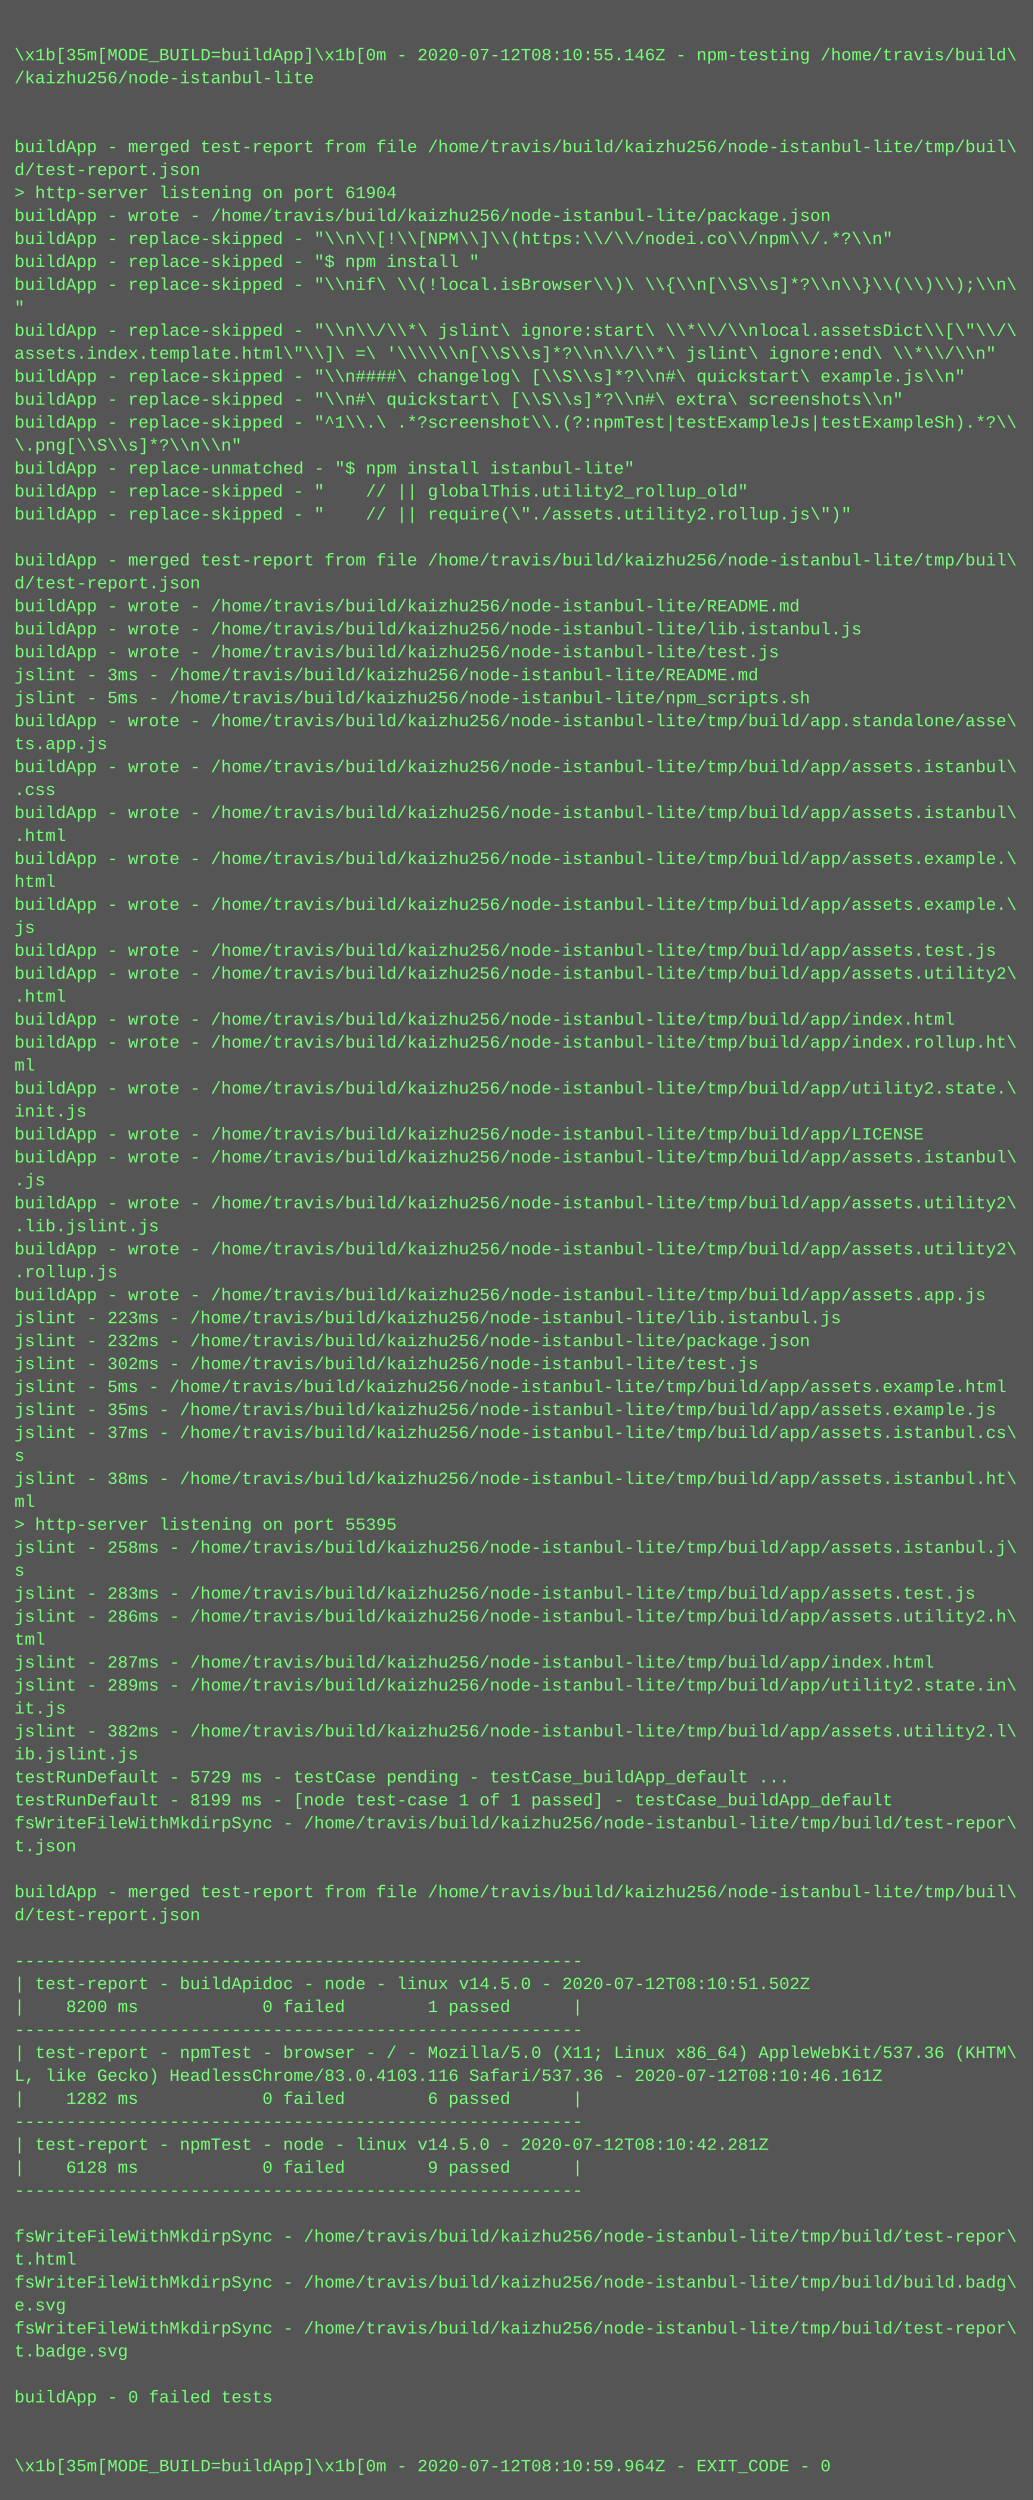
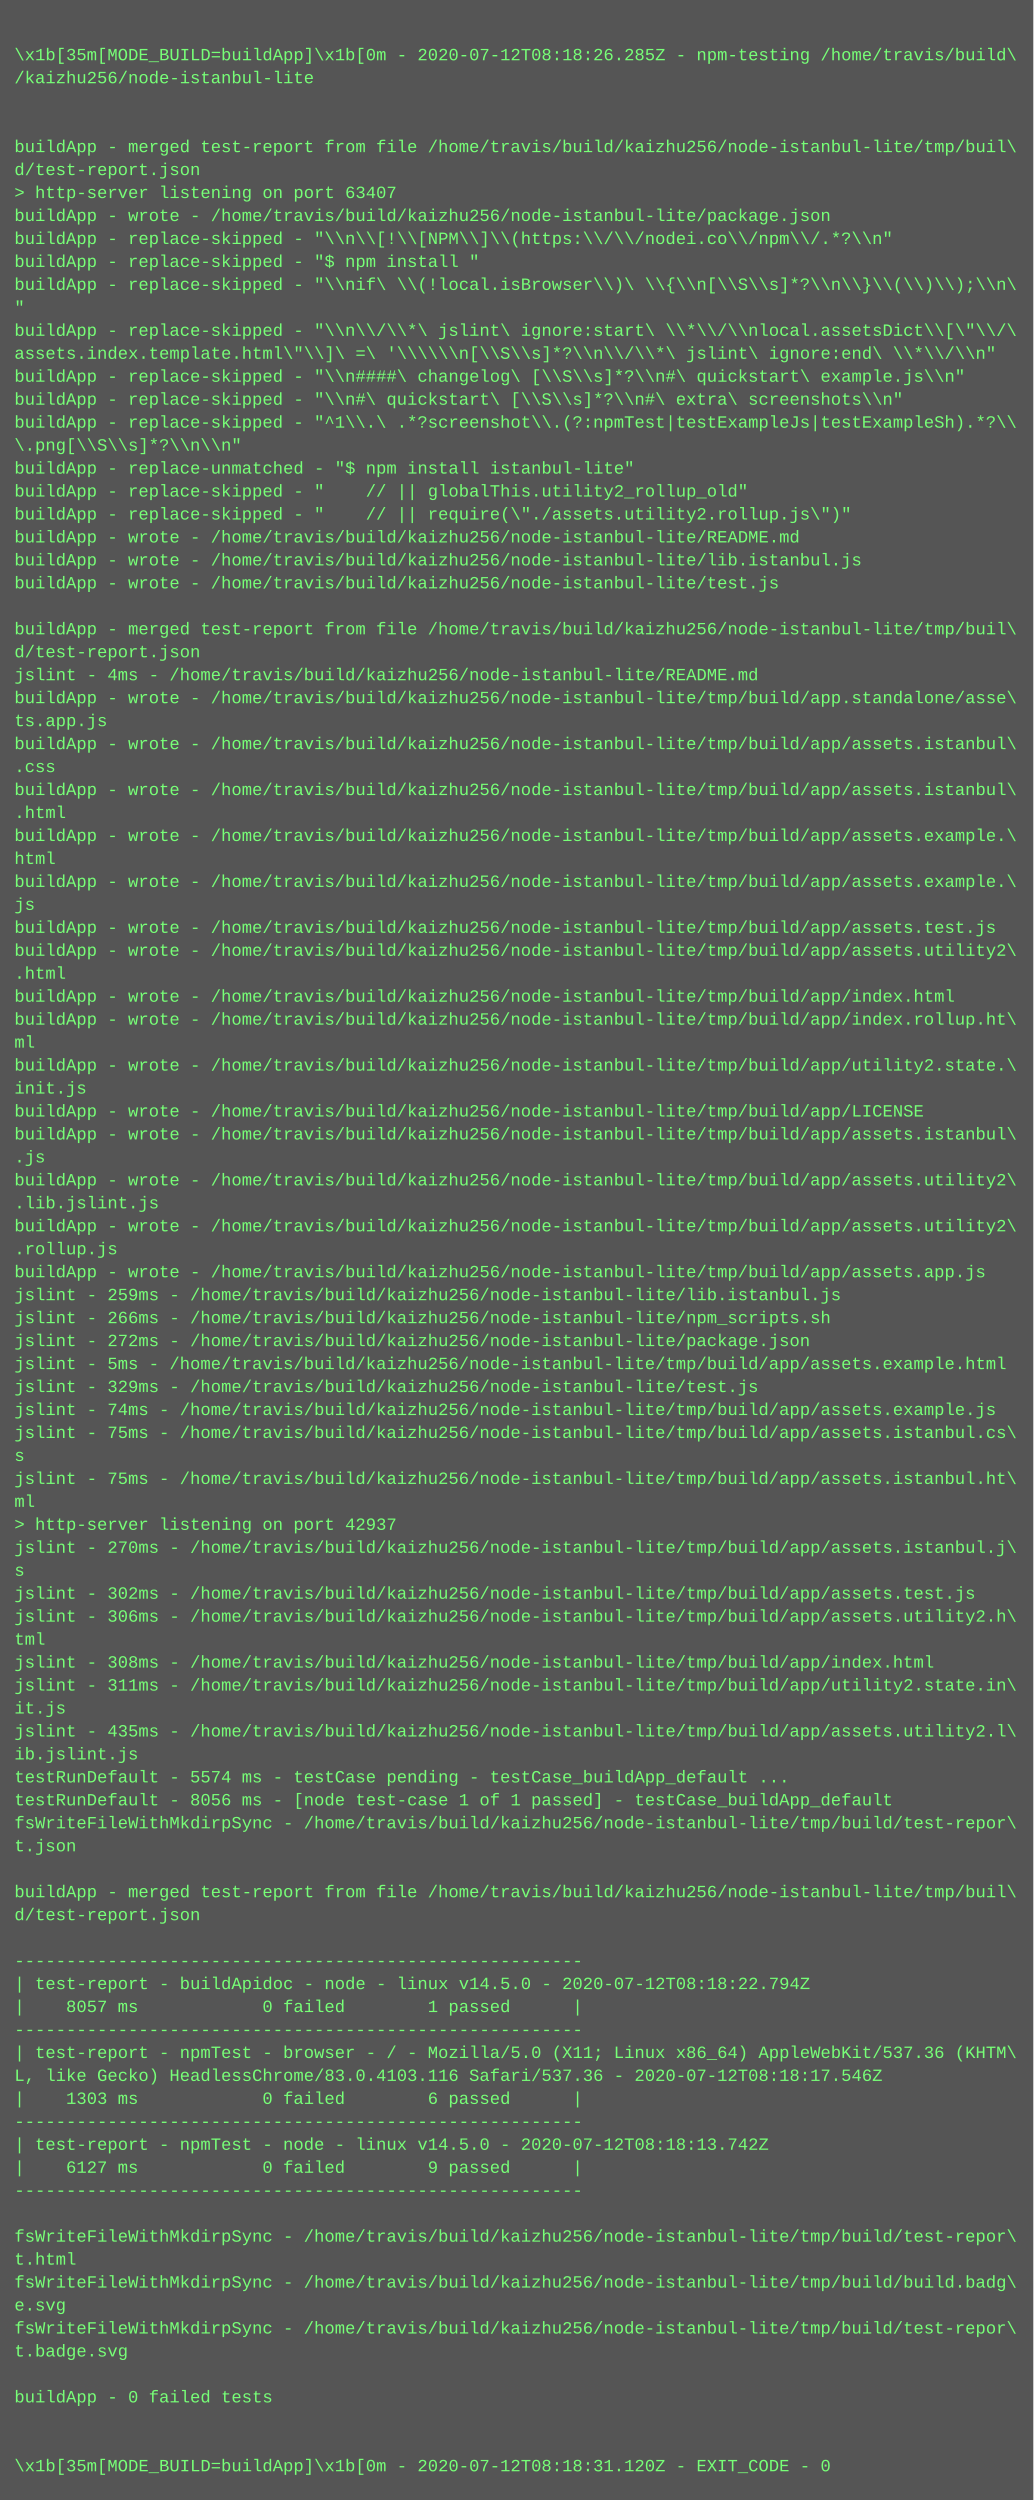
<svg xmlns="http://www.w3.org/2000/svg" height="1742" width="720">
  <rect height="1742" fill="#555" width="720" />
  <text fill="#7f7" font-family="Courier New" font-size="12" xml:space="preserve">
    <tspan x="10" y="26" />
-     <tspan x="10" y="42">\x1b[35m[MODE_BUILD=buildApp]\x1b[0m - 2020-07-12T08:10:55.146Z - npm-testing /home/travis/build\</tspan>
+     <tspan x="10" y="42">\x1b[35m[MODE_BUILD=buildApp]\x1b[0m - 2020-07-12T08:18:26.285Z - npm-testing /home/travis/build\</tspan>
    <tspan x="10" y="58">/kaizhu256/node-istanbul-lite</tspan>
    <tspan x="10" y="74" />
    <tspan x="10" y="90" />
    <tspan x="10" y="106">buildApp - merged test-report from file /home/travis/build/kaizhu256/node-istanbul-lite/tmp/buil\</tspan>
    <tspan x="10" y="122">d/test-report.json</tspan>
-     <tspan x="10" y="138">&gt; http-server listening on port 61904</tspan>
+     <tspan x="10" y="138">&gt; http-server listening on port 63407</tspan>
    <tspan x="10" y="154">buildApp - wrote - /home/travis/build/kaizhu256/node-istanbul-lite/package.json</tspan>
    <tspan x="10" y="170">buildApp - replace-skipped - "\\n\\[!\\[NPM\\]\\(https:\\/\\/nodei.co\\/npm\\/.*?\\n"</tspan>
    <tspan x="10" y="186">buildApp - replace-skipped - "$ npm install "</tspan>
    <tspan x="10" y="202">buildApp - replace-skipped - "\\nif\ \\(!local.isBrowser\\)\ \\{\\n[\\S\\s]*?\\n\\}\\(\\)\\);\\n\</tspan>
    <tspan x="10" y="218">"</tspan>
    <tspan x="10" y="234">buildApp - replace-skipped - "\\n\\/\\*\ jslint\ ignore:start\ \\*\\/\\nlocal.assetsDict\\[\"\\/\</tspan>
    <tspan x="10" y="250">assets.index.template.html\"\\]\ =\ '\\\\\\n[\\S\\s]*?\\n\\/\\*\ jslint\ ignore:end\ \\*\\/\\n"</tspan>
    <tspan x="10" y="266">buildApp - replace-skipped - "\\n####\ changelog\ [\\S\\s]*?\\n#\ quickstart\ example.js\\n"</tspan>
    <tspan x="10" y="282">buildApp - replace-skipped - "\\n#\ quickstart\ [\\S\\s]*?\\n#\ extra\ screenshots\\n"</tspan>
    <tspan x="10" y="298">buildApp - replace-skipped - "^1\\.\ .*?screenshot\\.(?:npmTest|testExampleJs|testExampleSh).*?\\</tspan>
    <tspan x="10" y="314">\.png[\\S\\s]*?\\n\\n"</tspan>
    <tspan x="10" y="330">buildApp - replace-unmatched - "$ npm install istanbul-lite"</tspan>
    <tspan x="10" y="346">buildApp - replace-skipped - "    // || globalThis.utility2_rollup_old"</tspan>
    <tspan x="10" y="362">buildApp - replace-skipped - "    // || require(\"./assets.utility2.rollup.js\")"</tspan>
-     <tspan x="10" y="378" />
-     <tspan x="10" y="394">buildApp - merged test-report from file /home/travis/build/kaizhu256/node-istanbul-lite/tmp/buil\</tspan>
-     <tspan x="10" y="410">d/test-report.json</tspan>
-     <tspan x="10" y="426">buildApp - wrote - /home/travis/build/kaizhu256/node-istanbul-lite/README.md</tspan>
-     <tspan x="10" y="442">buildApp - wrote - /home/travis/build/kaizhu256/node-istanbul-lite/lib.istanbul.js</tspan>
-     <tspan x="10" y="458">buildApp - wrote - /home/travis/build/kaizhu256/node-istanbul-lite/test.js</tspan>
-     <tspan x="10" y="474">jslint - 3ms - /home/travis/build/kaizhu256/node-istanbul-lite/README.md</tspan>
-     <tspan x="10" y="490">jslint - 5ms - /home/travis/build/kaizhu256/node-istanbul-lite/npm_scripts.sh</tspan>
-     <tspan x="10" y="506">buildApp - wrote - /home/travis/build/kaizhu256/node-istanbul-lite/tmp/build/app.standalone/asse\</tspan>
-     <tspan x="10" y="522">ts.app.js</tspan>
-     <tspan x="10" y="538">buildApp - wrote - /home/travis/build/kaizhu256/node-istanbul-lite/tmp/build/app/assets.istanbul\</tspan>
-     <tspan x="10" y="554">.css</tspan>
-     <tspan x="10" y="570">buildApp - wrote - /home/travis/build/kaizhu256/node-istanbul-lite/tmp/build/app/assets.istanbul\</tspan>
-     <tspan x="10" y="586">.html</tspan>
-     <tspan x="10" y="602">buildApp - wrote - /home/travis/build/kaizhu256/node-istanbul-lite/tmp/build/app/assets.example.\</tspan>
-     <tspan x="10" y="618">html</tspan>
-     <tspan x="10" y="634">buildApp - wrote - /home/travis/build/kaizhu256/node-istanbul-lite/tmp/build/app/assets.example.\</tspan>
-     <tspan x="10" y="650">js</tspan>
-     <tspan x="10" y="666">buildApp - wrote - /home/travis/build/kaizhu256/node-istanbul-lite/tmp/build/app/assets.test.js</tspan>
-     <tspan x="10" y="682">buildApp - wrote - /home/travis/build/kaizhu256/node-istanbul-lite/tmp/build/app/assets.utility2\</tspan>
-     <tspan x="10" y="698">.html</tspan>
-     <tspan x="10" y="714">buildApp - wrote - /home/travis/build/kaizhu256/node-istanbul-lite/tmp/build/app/index.html</tspan>
-     <tspan x="10" y="730">buildApp - wrote - /home/travis/build/kaizhu256/node-istanbul-lite/tmp/build/app/index.rollup.ht\</tspan>
-     <tspan x="10" y="746">ml</tspan>
-     <tspan x="10" y="762">buildApp - wrote - /home/travis/build/kaizhu256/node-istanbul-lite/tmp/build/app/utility2.state.\</tspan>
-     <tspan x="10" y="778">init.js</tspan>
-     <tspan x="10" y="794">buildApp - wrote - /home/travis/build/kaizhu256/node-istanbul-lite/tmp/build/app/LICENSE</tspan>
-     <tspan x="10" y="810">buildApp - wrote - /home/travis/build/kaizhu256/node-istanbul-lite/tmp/build/app/assets.istanbul\</tspan>
-     <tspan x="10" y="826">.js</tspan>
-     <tspan x="10" y="842">buildApp - wrote - /home/travis/build/kaizhu256/node-istanbul-lite/tmp/build/app/assets.utility2\</tspan>
-     <tspan x="10" y="858">.lib.jslint.js</tspan>
-     <tspan x="10" y="874">buildApp - wrote - /home/travis/build/kaizhu256/node-istanbul-lite/tmp/build/app/assets.utility2\</tspan>
-     <tspan x="10" y="890">.rollup.js</tspan>
-     <tspan x="10" y="906">buildApp - wrote - /home/travis/build/kaizhu256/node-istanbul-lite/tmp/build/app/assets.app.js</tspan>
-     <tspan x="10" y="922">jslint - 223ms - /home/travis/build/kaizhu256/node-istanbul-lite/lib.istanbul.js</tspan>
-     <tspan x="10" y="938">jslint - 232ms - /home/travis/build/kaizhu256/node-istanbul-lite/package.json</tspan>
-     <tspan x="10" y="954">jslint - 302ms - /home/travis/build/kaizhu256/node-istanbul-lite/test.js</tspan>
-     <tspan x="10" y="970">jslint - 5ms - /home/travis/build/kaizhu256/node-istanbul-lite/tmp/build/app/assets.example.html</tspan>
-     <tspan x="10" y="986">jslint - 35ms - /home/travis/build/kaizhu256/node-istanbul-lite/tmp/build/app/assets.example.js</tspan>
-     <tspan x="10" y="1002">jslint - 37ms - /home/travis/build/kaizhu256/node-istanbul-lite/tmp/build/app/assets.istanbul.cs\</tspan>
+     <tspan x="10" y="378">buildApp - wrote - /home/travis/build/kaizhu256/node-istanbul-lite/README.md</tspan>
+     <tspan x="10" y="394">buildApp - wrote - /home/travis/build/kaizhu256/node-istanbul-lite/lib.istanbul.js</tspan>
+     <tspan x="10" y="410">buildApp - wrote - /home/travis/build/kaizhu256/node-istanbul-lite/test.js</tspan>
+     <tspan x="10" y="426" />
+     <tspan x="10" y="442">buildApp - merged test-report from file /home/travis/build/kaizhu256/node-istanbul-lite/tmp/buil\</tspan>
+     <tspan x="10" y="458">d/test-report.json</tspan>
+     <tspan x="10" y="474">jslint - 4ms - /home/travis/build/kaizhu256/node-istanbul-lite/README.md</tspan>
+     <tspan x="10" y="490">buildApp - wrote - /home/travis/build/kaizhu256/node-istanbul-lite/tmp/build/app.standalone/asse\</tspan>
+     <tspan x="10" y="506">ts.app.js</tspan>
+     <tspan x="10" y="522">buildApp - wrote - /home/travis/build/kaizhu256/node-istanbul-lite/tmp/build/app/assets.istanbul\</tspan>
+     <tspan x="10" y="538">.css</tspan>
+     <tspan x="10" y="554">buildApp - wrote - /home/travis/build/kaizhu256/node-istanbul-lite/tmp/build/app/assets.istanbul\</tspan>
+     <tspan x="10" y="570">.html</tspan>
+     <tspan x="10" y="586">buildApp - wrote - /home/travis/build/kaizhu256/node-istanbul-lite/tmp/build/app/assets.example.\</tspan>
+     <tspan x="10" y="602">html</tspan>
+     <tspan x="10" y="618">buildApp - wrote - /home/travis/build/kaizhu256/node-istanbul-lite/tmp/build/app/assets.example.\</tspan>
+     <tspan x="10" y="634">js</tspan>
+     <tspan x="10" y="650">buildApp - wrote - /home/travis/build/kaizhu256/node-istanbul-lite/tmp/build/app/assets.test.js</tspan>
+     <tspan x="10" y="666">buildApp - wrote - /home/travis/build/kaizhu256/node-istanbul-lite/tmp/build/app/assets.utility2\</tspan>
+     <tspan x="10" y="682">.html</tspan>
+     <tspan x="10" y="698">buildApp - wrote - /home/travis/build/kaizhu256/node-istanbul-lite/tmp/build/app/index.html</tspan>
+     <tspan x="10" y="714">buildApp - wrote - /home/travis/build/kaizhu256/node-istanbul-lite/tmp/build/app/index.rollup.ht\</tspan>
+     <tspan x="10" y="730">ml</tspan>
+     <tspan x="10" y="746">buildApp - wrote - /home/travis/build/kaizhu256/node-istanbul-lite/tmp/build/app/utility2.state.\</tspan>
+     <tspan x="10" y="762">init.js</tspan>
+     <tspan x="10" y="778">buildApp - wrote - /home/travis/build/kaizhu256/node-istanbul-lite/tmp/build/app/LICENSE</tspan>
+     <tspan x="10" y="794">buildApp - wrote - /home/travis/build/kaizhu256/node-istanbul-lite/tmp/build/app/assets.istanbul\</tspan>
+     <tspan x="10" y="810">.js</tspan>
+     <tspan x="10" y="826">buildApp - wrote - /home/travis/build/kaizhu256/node-istanbul-lite/tmp/build/app/assets.utility2\</tspan>
+     <tspan x="10" y="842">.lib.jslint.js</tspan>
+     <tspan x="10" y="858">buildApp - wrote - /home/travis/build/kaizhu256/node-istanbul-lite/tmp/build/app/assets.utility2\</tspan>
+     <tspan x="10" y="874">.rollup.js</tspan>
+     <tspan x="10" y="890">buildApp - wrote - /home/travis/build/kaizhu256/node-istanbul-lite/tmp/build/app/assets.app.js</tspan>
+     <tspan x="10" y="906">jslint - 259ms - /home/travis/build/kaizhu256/node-istanbul-lite/lib.istanbul.js</tspan>
+     <tspan x="10" y="922">jslint - 266ms - /home/travis/build/kaizhu256/node-istanbul-lite/npm_scripts.sh</tspan>
+     <tspan x="10" y="938">jslint - 272ms - /home/travis/build/kaizhu256/node-istanbul-lite/package.json</tspan>
+     <tspan x="10" y="954">jslint - 5ms - /home/travis/build/kaizhu256/node-istanbul-lite/tmp/build/app/assets.example.html</tspan>
+     <tspan x="10" y="970">jslint - 329ms - /home/travis/build/kaizhu256/node-istanbul-lite/test.js</tspan>
+     <tspan x="10" y="986">jslint - 74ms - /home/travis/build/kaizhu256/node-istanbul-lite/tmp/build/app/assets.example.js</tspan>
+     <tspan x="10" y="1002">jslint - 75ms - /home/travis/build/kaizhu256/node-istanbul-lite/tmp/build/app/assets.istanbul.cs\</tspan>
    <tspan x="10" y="1018">s</tspan>
-     <tspan x="10" y="1034">jslint - 38ms - /home/travis/build/kaizhu256/node-istanbul-lite/tmp/build/app/assets.istanbul.ht\</tspan>
+     <tspan x="10" y="1034">jslint - 75ms - /home/travis/build/kaizhu256/node-istanbul-lite/tmp/build/app/assets.istanbul.ht\</tspan>
    <tspan x="10" y="1050">ml</tspan>
-     <tspan x="10" y="1066">&gt; http-server listening on port 55395</tspan>
-     <tspan x="10" y="1082">jslint - 258ms - /home/travis/build/kaizhu256/node-istanbul-lite/tmp/build/app/assets.istanbul.j\</tspan>
+     <tspan x="10" y="1066">&gt; http-server listening on port 42937</tspan>
+     <tspan x="10" y="1082">jslint - 270ms - /home/travis/build/kaizhu256/node-istanbul-lite/tmp/build/app/assets.istanbul.j\</tspan>
    <tspan x="10" y="1098">s</tspan>
-     <tspan x="10" y="1114">jslint - 283ms - /home/travis/build/kaizhu256/node-istanbul-lite/tmp/build/app/assets.test.js</tspan>
-     <tspan x="10" y="1130">jslint - 286ms - /home/travis/build/kaizhu256/node-istanbul-lite/tmp/build/app/assets.utility2.h\</tspan>
+     <tspan x="10" y="1114">jslint - 302ms - /home/travis/build/kaizhu256/node-istanbul-lite/tmp/build/app/assets.test.js</tspan>
+     <tspan x="10" y="1130">jslint - 306ms - /home/travis/build/kaizhu256/node-istanbul-lite/tmp/build/app/assets.utility2.h\</tspan>
    <tspan x="10" y="1146">tml</tspan>
-     <tspan x="10" y="1162">jslint - 287ms - /home/travis/build/kaizhu256/node-istanbul-lite/tmp/build/app/index.html</tspan>
-     <tspan x="10" y="1178">jslint - 289ms - /home/travis/build/kaizhu256/node-istanbul-lite/tmp/build/app/utility2.state.in\</tspan>
+     <tspan x="10" y="1162">jslint - 308ms - /home/travis/build/kaizhu256/node-istanbul-lite/tmp/build/app/index.html</tspan>
+     <tspan x="10" y="1178">jslint - 311ms - /home/travis/build/kaizhu256/node-istanbul-lite/tmp/build/app/utility2.state.in\</tspan>
    <tspan x="10" y="1194">it.js</tspan>
-     <tspan x="10" y="1210">jslint - 382ms - /home/travis/build/kaizhu256/node-istanbul-lite/tmp/build/app/assets.utility2.l\</tspan>
+     <tspan x="10" y="1210">jslint - 435ms - /home/travis/build/kaizhu256/node-istanbul-lite/tmp/build/app/assets.utility2.l\</tspan>
    <tspan x="10" y="1226">ib.jslint.js</tspan>
-     <tspan x="10" y="1242">testRunDefault - 5729 ms - testCase pending - testCase_buildApp_default ...</tspan>
-     <tspan x="10" y="1258">testRunDefault - 8199 ms - [node test-case 1 of 1 passed] - testCase_buildApp_default</tspan>
+     <tspan x="10" y="1242">testRunDefault - 5574 ms - testCase pending - testCase_buildApp_default ...</tspan>
+     <tspan x="10" y="1258">testRunDefault - 8056 ms - [node test-case 1 of 1 passed] - testCase_buildApp_default</tspan>
    <tspan x="10" y="1274">fsWriteFileWithMkdirpSync - /home/travis/build/kaizhu256/node-istanbul-lite/tmp/build/test-repor\</tspan>
    <tspan x="10" y="1290">t.json</tspan>
    <tspan x="10" y="1306" />
    <tspan x="10" y="1322">buildApp - merged test-report from file /home/travis/build/kaizhu256/node-istanbul-lite/tmp/buil\</tspan>
    <tspan x="10" y="1338">d/test-report.json</tspan>
    <tspan x="10" y="1354" />
    <tspan x="10" y="1370">-------------------------------------------------------</tspan>
-     <tspan x="10" y="1386">| test-report - buildApidoc - node - linux v14.5.0 - 2020-07-12T08:10:51.502Z</tspan>
-     <tspan x="10" y="1402">|    8200 ms            0 failed        1 passed      |</tspan>
+     <tspan x="10" y="1386">| test-report - buildApidoc - node - linux v14.5.0 - 2020-07-12T08:18:22.794Z</tspan>
+     <tspan x="10" y="1402">|    8057 ms            0 failed        1 passed      |</tspan>
    <tspan x="10" y="1418">-------------------------------------------------------</tspan>
    <tspan x="10" y="1434">| test-report - npmTest - browser - / - Mozilla/5.0 (X11; Linux x86_64) AppleWebKit/537.36 (KHTM\</tspan>
-     <tspan x="10" y="1450">L, like Gecko) HeadlessChrome/83.0.4103.116 Safari/537.36 - 2020-07-12T08:10:46.161Z</tspan>
-     <tspan x="10" y="1466">|    1282 ms            0 failed        6 passed      |</tspan>
+     <tspan x="10" y="1450">L, like Gecko) HeadlessChrome/83.0.4103.116 Safari/537.36 - 2020-07-12T08:18:17.546Z</tspan>
+     <tspan x="10" y="1466">|    1303 ms            0 failed        6 passed      |</tspan>
    <tspan x="10" y="1482">-------------------------------------------------------</tspan>
-     <tspan x="10" y="1498">| test-report - npmTest - node - linux v14.5.0 - 2020-07-12T08:10:42.281Z</tspan>
-     <tspan x="10" y="1514">|    6128 ms            0 failed        9 passed      |</tspan>
+     <tspan x="10" y="1498">| test-report - npmTest - node - linux v14.5.0 - 2020-07-12T08:18:13.742Z</tspan>
+     <tspan x="10" y="1514">|    6127 ms            0 failed        9 passed      |</tspan>
    <tspan x="10" y="1530">-------------------------------------------------------</tspan>
    <tspan x="10" y="1546" />
    <tspan x="10" y="1562">fsWriteFileWithMkdirpSync - /home/travis/build/kaizhu256/node-istanbul-lite/tmp/build/test-repor\</tspan>
    <tspan x="10" y="1578">t.html</tspan>
    <tspan x="10" y="1594">fsWriteFileWithMkdirpSync - /home/travis/build/kaizhu256/node-istanbul-lite/tmp/build/build.badg\</tspan>
    <tspan x="10" y="1610">e.svg</tspan>
    <tspan x="10" y="1626">fsWriteFileWithMkdirpSync - /home/travis/build/kaizhu256/node-istanbul-lite/tmp/build/test-repor\</tspan>
    <tspan x="10" y="1642">t.badge.svg</tspan>
    <tspan x="10" y="1658" />
    <tspan x="10" y="1674">buildApp - 0 failed tests</tspan>
    <tspan x="10" y="1690" />
    <tspan x="10" y="1706" />
-     <tspan x="10" y="1722">\x1b[35m[MODE_BUILD=buildApp]\x1b[0m - 2020-07-12T08:10:59.964Z - EXIT_CODE - 0</tspan>
+     <tspan x="10" y="1722">\x1b[35m[MODE_BUILD=buildApp]\x1b[0m - 2020-07-12T08:18:31.120Z - EXIT_CODE - 0</tspan>
  </text>
</svg>
